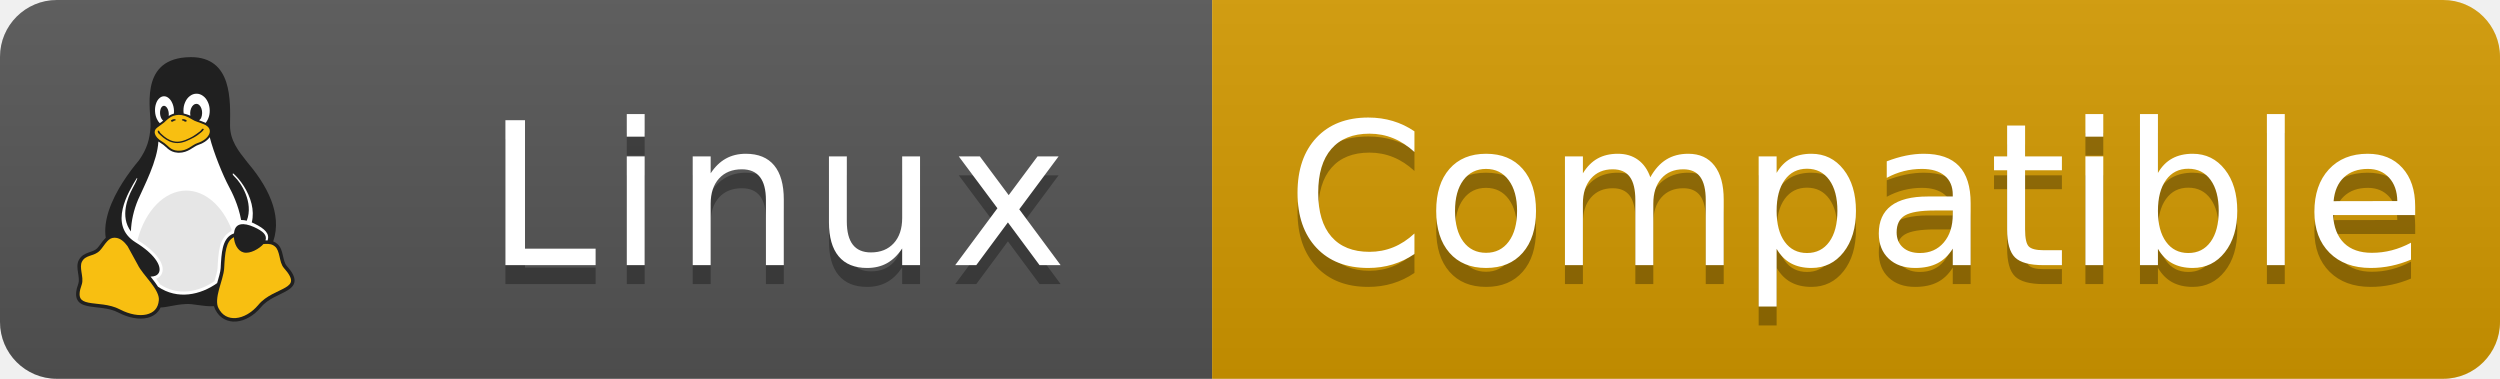
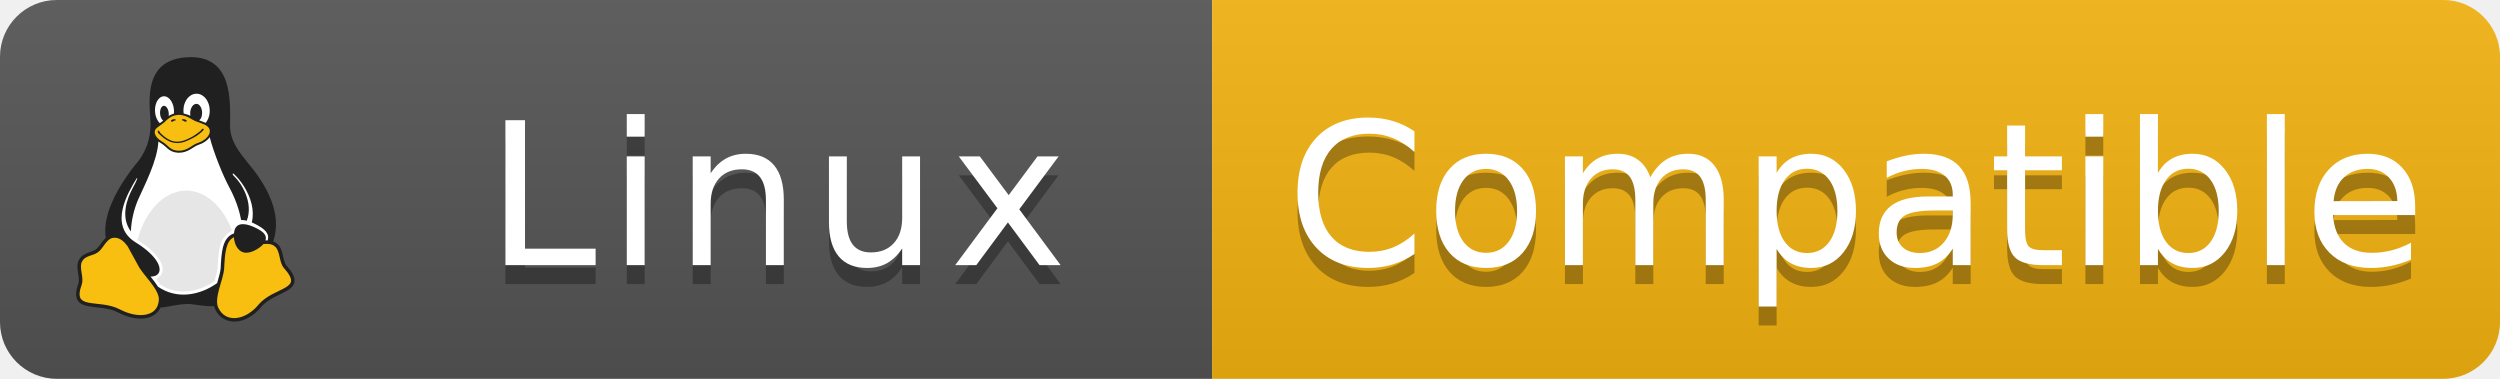
<svg xmlns="http://www.w3.org/2000/svg" width="132" height="20" role="img" aria-label="linux: Compatible">
  <linearGradient id="s" x2="0" y2="100%">
    <stop offset="0" stop-color="#bbb" stop-opacity=".1" />
    <stop offset="1" stop-opacity=".1" />
  </linearGradient>
  <clipPath id="r">
    <rect width="132" height="20" rx="3" fill="#fff" />
  </clipPath>
  <g clip-path="url(#r)">
    <rect width="64" height="20" fill="#555" />
-     <rect x="64" width="68" height="20" fill="#D49A00" />
+     <rect x="64" width="68" height="20" fill="#f5b311" />
    <rect width="132" height="20" fill="url(#s)" />
  </g>
  <g transform="translate(4,3) scale(0.01628)">
    <path fill="#202020" d="M683.91,677.74c-0.01-0.01-0.021-0.021-0.021-0.03c-6.069-6.85-8.96-19.55-12.069-33.08c-3.101-13.52-6.57-28.1-17.67-37.55c-0.021-0.021-0.051-0.04-0.07-0.061c-2.2-1.92-4.46-3.539-6.73-4.89c-2.279-1.35-4.59-2.45-6.899-3.32c15.43-45.76,9.38-91.329-6.2-132.5c-19.11-50.54-52.48-94.569-77.97-124.689c-28.53-35.99-56.431-70.15-55.88-120.61C501.25,144,508.87,1.19,373.35,1c-5.51-0.01-11.26,0.22-17.25,0.7C204.66,13.89,244.83,173.89,242.58,227.46c-2.77,39.18-10.71,70.06-37.66,108.36c-31.65,37.64-76.23,98.57-97.34,162c-9.96,29.93-14.7,60.439-10.33,89.319c-1.37,1.23-2.67,2.521-3.92,3.841c-9.29,9.93-16.16,21.949-23.81,30.039c-7.15,7.141-17.33,9.851-28.53,13.86c-11.2,4.021-23.49,9.94-30.95,24.26c0,0,0,0.011-0.01,0.011c-0.01,0.02-0.02,0.05-0.04,0.069c-3.51,6.55-4.65,13.62-4.65,20.79c0,6.63,0.98,13.351,1.97,19.82c2.06,13.46,4.15,26.189,1.38,34.81c-8.86,24.23-10,40.98-3.76,53.141c6.26,12.18,19.11,17.55,33.64,20.59c29.06,6.06,68.41,4.56,99.42,21l2.67-5.03l-2.64,5.04c33.2,17.36,66.86,23.521,93.71,17.39c19.48-4.439,35.28-16.039,43.4-33.88c21-0.1,44.05-9,80.97-11.029c25.05-2.021,56.34,8.899,92.33,6.899c0.94,3.9,2.301,7.66,4.16,11.23c0.021,0.029,0.04,0.069,0.061,0.1c13.949,27.9,39.869,40.66,67.5,38.48c27.659-2.181,57.069-18.49,80.85-46.78l-4.36-3.66l4.391,3.62c22.66-27.48,60.27-38.87,85.22-53.91c12.47-7.52,22.58-16.939,23.37-30.62C710.4,713.55,702.37,698.23,683.91,677.74z" />
    <path fill="#f8bf11" d="M698.24,726.57c-0.48,8.439-6.59,14.71-17.88,21.51c-22.561,13.61-62.551,25.45-88.08,56.38c-22.181,26.39-49.221,40.88-73.03,42.76s-44.35-8-56.47-32.31l-0.021-0.05l-0.029-0.061c-7.521-14.3-4.391-36.85,1.939-60.649c6.33-23.79,15.43-48.23,16.65-68.08v-0.061c1.279-25.439,2.71-47.66,6.979-64.81c4.28-17.15,11.01-28.75,22.931-35.28c0.56-0.3,1.109-0.59,1.659-0.86c1.351,22.03,12.261,44.511,31.54,49.37c21.101,5.561,51.511-12.54,64.351-27.31c2.569-0.101,5.069-0.23,7.5-0.29c11.27-0.271,20.71,0.38,30.37,8.82l0.029,0.029l0.03,0.021c7.42,6.29,10.95,18.17,14.01,31.47c3.061,13.311,5.5,27.8,14.681,38.13l0.01,0.01l0.01,0.021C693.06,704.9,698.73,718.12,698.24,726.57z" />
    <path fill="#f8bf11" d="M269.49,788.95l-0.01,0.06v0.07c-2.04,26.74-17.12,41.3-40.28,46.59c-23.14,5.29-54.53,0.021-85.87-16.37c-0.01,0-0.02-0.01-0.03-0.01c-34.68-18.37-75.93-16.54-102.4-22.07c-13.23-2.76-21.87-6.92-25.83-14.64c-3.96-7.73-4.05-21.2,4.37-44.17l0.04-0.101l0.03-0.1c4.17-12.85,1.08-26.91-0.94-40.11c-2.02-13.189-3.01-25.199,1.5-33.56l0.04-0.08c5.77-11.12,14.23-15.1,24.73-18.86c10.51-3.77,22.96-6.729,32.79-16.59l0.06-0.05l0.05-0.05c9.09-9.59,15.92-21.62,23.91-30.15c6.74-7.2,13.49-11.97,23.66-12.04c0.12,0.011,0.23,0.011,0.35,0c1.78,0.011,3.67,0.16,5.67,0.471c13.5,2.04,25.27,11.479,36.61,26.859l32.74,59.67l0.01,0.03l0.02,0.02c8.71,18.19,27.11,38.2,42.7,58.61C259,752.78,271.06,773.27,269.49,788.95z" />
    <path fill="#f8bf11" d="M432.77,232.69c-2.63-5.15-8-10.05-17.14-13.8l-0.02-0.01l-0.03-0.01c-19.01-8.14-27.26-8.72-37.87-15.62c-17.27-11.1-31.54-14.99-43.4-14.94c-6.21,0.02-11.76,1.12-16.73,2.84c-14.45,4.97-24.04,15.34-30.05,21.03l-0.01,0.01c0,0.01-0.01,0.01-0.01,0.02c-1.18,1.12-2.7,2.14-6.38,4.84c-3.71,2.71-9.27,6.79-17.27,12.79c-7.11,5.33-9.42,12.27-6.96,20.4c2.45,8.13,10.29,17.51,24.63,25.62l0.02,0.02l0.03,0.01c8.9,5.23,14.98,12.28,21.96,17.89c3.49,2.8,7.16,5.3,11.58,7.19c4.42,1.89,9.58,3.17,16.04,3.55c15.16,0.88,26.32-3.67,36.17-9.31c9.87-5.63,18.229-12.52,27.82-15.63l0.02-0.01l0.021-0.01c19.659-6.14,33.68-18.51,38.069-30.26C435.46,243.42,435.39,237.84,432.77,232.69z" />
    <path fill="#202020" d="m 382.89,261.71 c -15.641,8.153 -33.91,18.04 -53.35,18.04 -19.43,0 -34.78,-8.98 -45.82,-17.73 -5.52,-4.37 -10,-8.72 -13.38,-11.88 -5.864,-4.629 -5.162,-11.122 -2.752,-10.93 4.039,0.504 4.649,5.822 7.192,8.2 3.44,3.22 7.75,7.39 12.97,11.53 10.44,8.27 24.36,16.32 41.79,16.32 17.4,0 37.712,-10.215 50.11,-17.17 7.024,-3.94 15.962,-11.003 23.257,-16.357 5.581,-4.096 5.377,-9.029 9.985,-8.492 4.608,0.537 1.199,5.46 -5.254,11.092 -6.453,5.632 -16.548,13.104 -24.748,17.378 z" />
    <path fill="#ffffff" d="M622.39,595.47c-2.17-0.08-4.31-0.069-6.39-0.02c-0.19,0.01-0.38,0.01-0.58,0.01c5.37-16.96-6.51-29.47-38.17-43.79c-32.83-14.439-58.99-13.01-63.41,16.29c-0.28,1.53-0.51,3.1-0.68,4.68c-2.46,0.86-4.92,1.94-7.4,3.29c-15.41,8.44-23.83,23.74-28.51,42.521c-4.67,18.76-6.02,41.43-7.3,66.92c0,0.01,0,0.01,0,0.02c-0.79,12.811-6.07,30.15-11.41,48.511c-53.78,38.369-128.42,54.989-191.8,11.729c-4.29-6.79-9.22-13.52-14.29-20.16c-3.24-4.239-6.57-8.45-9.87-12.609c6.5,0.01,12.03-1.061,16.5-3.08c5.56-2.53,9.46-6.57,11.4-11.771c3.86-10.39-0.02-25.05-12.39-41.8c-12.37-16.74-33.32-35.63-64.1-54.51c0,0,0,0,0-0.01c-22.62-14.07-35.26-31.311-41.18-50.03c-5.93-18.73-5.1-38.98-0.53-58.97c8.76-38.37,31.26-75.69,45.62-99.11c3.86-2.84,1.38,5.28-14.54,34.84c-14.26,27.021-40.93,89.38-4.42,138.061c0.98-34.641,9.25-69.971,23.14-103.021c20.23-45.85,62.54-125.38,65.9-188.76c1.74,1.26,7.69,5.28,10.34,6.79c0.01,0.01,0.01,0.01,0.02,0.01c7.76,4.57,13.59,11.25,21.14,17.32c7.57,6.08,17.02,11.33,31.3,12.16c1.37,0.08,2.71,0.12,4.02,0.12c14.72,0,26.2-4.8,35.76-10.27c10.391-5.94,18.69-12.52,26.561-15.08c0.01-0.01,0.02-0.01,0.03-0.01c16.63-5.2,29.84-14.4,37.359-25.12c12.92,50.92,42.96,124.47,62.271,160.36c10.27,19.04,30.689,59.5,39.51,108.25c5.59-0.171,11.75,0.64,18.34,2.329c23.07-59.81-19.56-124.22-39.06-142.16c-7.87-7.64-8.25-11.06-4.34-10.9c21.14,18.71,48.909,56.32,59.01,98.78c4.609,19.359,5.59,39.72,0.649,59.81c2.41,1,4.87,2.09,7.36,3.271C615.28,558.39,628.97,574.07,622.39,595.47z" />
    <path fill="#e6e6e6" d="M 358.498 433.795 A 170.495 252.33 0 0 0 200.24 593.801 L 203.99 596.135 L 203.99 596.346 C 232.863 614.678 253.425 633.07 266.133 650.268 L 266.133 650.27 L 266.135 650.27 C 279.568 668.459 285.545 686.174 279.854 701.494 L 279.852 701.5 L 279.85 701.506 C 276.968 709.231 270.829 715.421 263.223 718.883 L 263.209 718.889 L 263.197 718.895 C 262.398 719.256 261.544 719.523 260.715 719.832 C 265.265 725.801 269.722 731.951 273.828 738.268 C 331.816 776.86 399.273 762.582 449.898 727.666 C 454.843 710.629 459.346 694.741 459.965 684.809 C 461.247 659.288 462.534 636.173 467.547 616.035 L 467.547 616.033 C 472.599 595.758 482.427 577.307 500.957 567.158 L 500.967 567.152 L 500.979 567.146 C 502.02 566.58 503.065 566.249 504.109 565.756 C 504.444 563.751 504.907 561.821 505.471 559.959 A 170.495 252.33 0 0 0 358.498 433.795 z" />
    <path fill="#ffffff" d="m 434.51,174.03 c 0.08,10.09 -1.66,18.68 -5.49,27.45 -2.18,5 -4.689,9.2 -7.699,12.84 -1.021,-0.49 -2.08,-0.96 -3.181,-1.41 -3.81,-1.63 -7.18,-2.97 -10.199,-4.11 -3.021,-1.14 -5.378,-1.919 -7.809,-2.759 1.761,-2.13 5.23,-4.64 6.521,-7.79 1.96,-4.75 2.92,-9.39 3.1,-14.92 0,-0.22 0.07,-0.41 0.07,-0.67 0.11,-5.3 -0.59,-9.83 -2.14,-14.47 -1.62,-4.87 -3.681,-8.37 -6.66,-11.28 -2.99,-2.91 -5.97,-4.23 -9.55,-4.35 -0.17,-0.01 -0.33,-0.01 -0.5,-0.01 -3.36,0.01 -6.28,1.17 -9.301,3.69 -3.17,2.65 -5.52,6.04 -7.479,10.76 -1.95,4.72 -2.91,9.4 -3.101,14.96 -0.029,0.22 -0.029,0.41 -0.029,0.63 -0.07,3.06 0.13,5.86 0.6,8.58 -6.88,-3.43 -15.682,-5.931 -21.762,-7.381 -0.35,-2.63 -0.55,-5.34 -0.61,-8.18 l 0,-0.77 c -0.11,-10.06 1.54,-18.69 5.41,-27.45 3.87,-8.77 8.66,-15.07 15.399,-20.2 6.75,-5.12 13.381,-7.47 21.23,-7.55 l 0.37,0 c 7.68,0 14.25,2.26 21,7.15 6.85,4.98 11.79,11.2 15.77,19.9 3.9,8.48 5.78,16.77 5.971,26.6 -10e-4,0.26 -10e-4,0.48 0.069,0.74 z" />
    <path fill="#ffffff" d="m 318.43,184.08 c -1.01,0.29 -1.99,0.6 -2.96,0.93 -5.5,1.9 -9.867,3.997 -14.087,6.787 0.41,-2.92 0.47,-5.88 0.15,-9.19 -0.03,-0.18 -0.03,-0.33 -0.03,-0.51 -0.44,-4.39 -1.37,-8.07 -2.92,-11.79 -1.65,-3.87 -3.5,-6.6 -5.93,-8.7 -2.2,-1.9 -4.28,-2.78 -6.58,-2.76 -0.23,0 -0.47,0.01 -0.71,0.03 -2.58,0.22 -4.72,1.48 -6.75,3.95 -2.02,2.46 -3.35,5.52 -4.31,9.58 -0.96,4.05 -1.21,8.03 -0.81,12.6 0,0.18 0.04,0.33 0.04,0.51 0.44,4.43 1.33,8.11 2.91,11.83 1.62,3.83 3.5,6.56 5.93,8.66 0.41,0.35 0.81,0.67 1.21,0.95 -2.52,1.95 -4.213,3.333 -6.293,4.853 -1.33,0.97 -2.91,2.13 -4.75,3.49 -4.01,-3.76 -7.14,-8.48 -9.88,-14.71 -3.24,-7.36 -4.97,-14.73 -5.49,-23.43 l 0,-0.07 c -0.48,-8.7 0.37,-16.18 2.76,-23.92 2.4,-7.74 5.6,-13.34 10.25,-17.94 4.64,-4.61 9.32,-6.93 14.96,-7.22 0.44,-0.02 0.87,-0.03 1.3,-0.03 5.11,0.01 9.67,1.71 14.39,5.48 5.12,4.09 8.99,9.32 12.23,16.69 3.25,7.37 4.98,14.74 5.46,23.44 l 0,0.07 c 0.23,3.65 0.2,7.09 -0.09,10.42 z" />
    <path fill="#202020" d="m 344.087,204.89 c 0.647,2.076 3.993,1.732 5.926,2.728 1.696,0.874 3.061,2.789 4.968,2.844 1.82,0.053 4.654,-0.63 4.89,-2.436 0.313,-2.386 -3.171,-3.902 -5.413,-4.776 -2.885,-1.125 -6.581,-1.695 -9.287,-0.191 -0.62,0.345 -1.297,1.153 -1.086,1.831 z" />
    <path fill="#202020" d="m 324.322,204.89 c -0.647,2.076 -3.993,1.732 -5.926,2.728 -1.696,0.874 -3.061,2.789 -4.968,2.844 -1.82,0.053 -4.654,-0.63 -4.89,-2.436 -0.313,-2.386 3.171,-3.902 5.413,-4.776 2.885,-1.125 6.581,-1.695 9.287,-0.191 0.62,0.345 1.297,1.153 1.086,1.831 z" />
  </g>
  <g fill="#fff" text-anchor="middle" font-family="DejaVu Sans,Verdana,Geneva,sans-serif" font-size="105">
    <text x="410" y="150" fill="#010101" fill-opacity=".3" transform="scale(.1)" letter-spacing="6">Linux</text>
    <text x="410" y="140" transform="scale(.1)" letter-spacing="6">Linux</text>
    <text x="980" y="150" fill="#010101" fill-opacity=".3" transform="scale(.1)">Compatible</text>
    <text x="980" y="140" transform="scale(.1)">Compatible</text>
  </g>
</svg>
